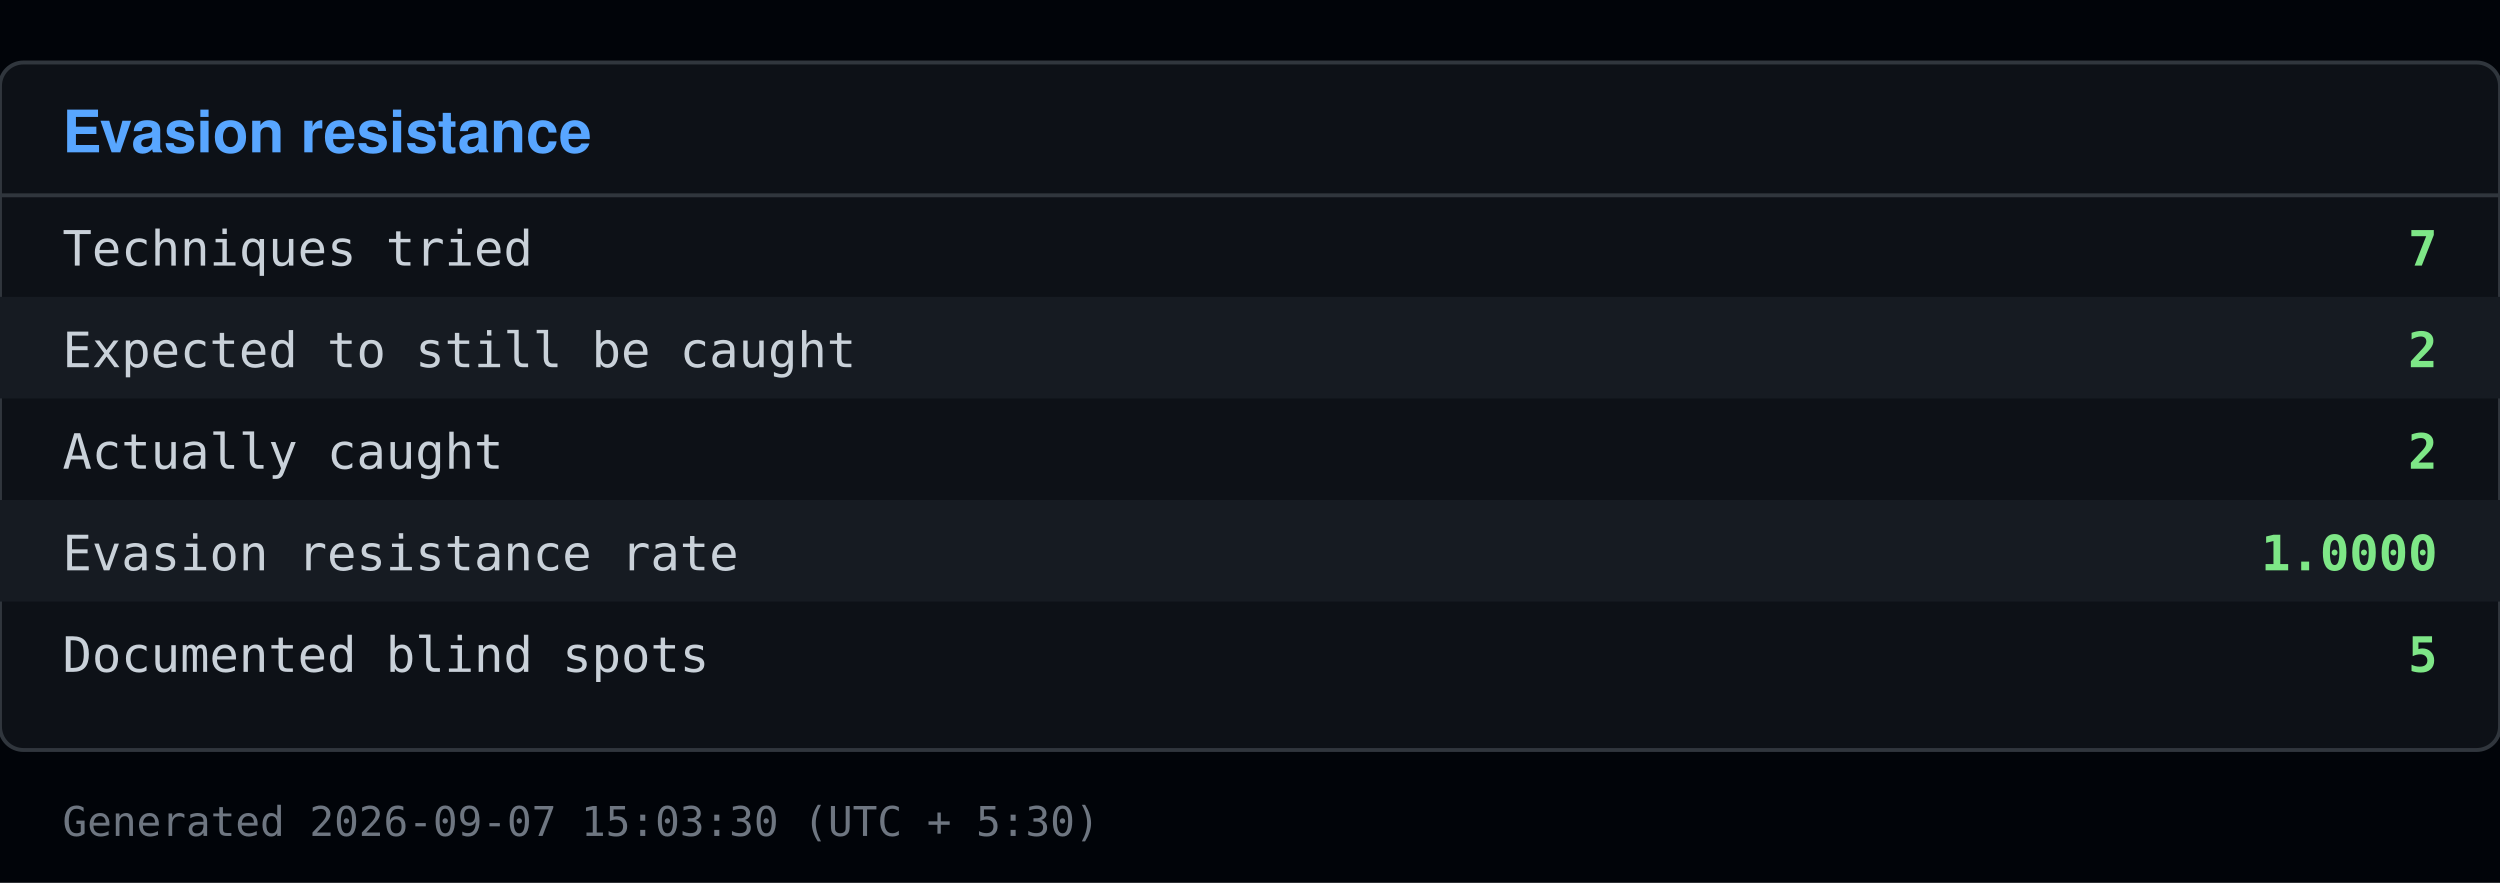
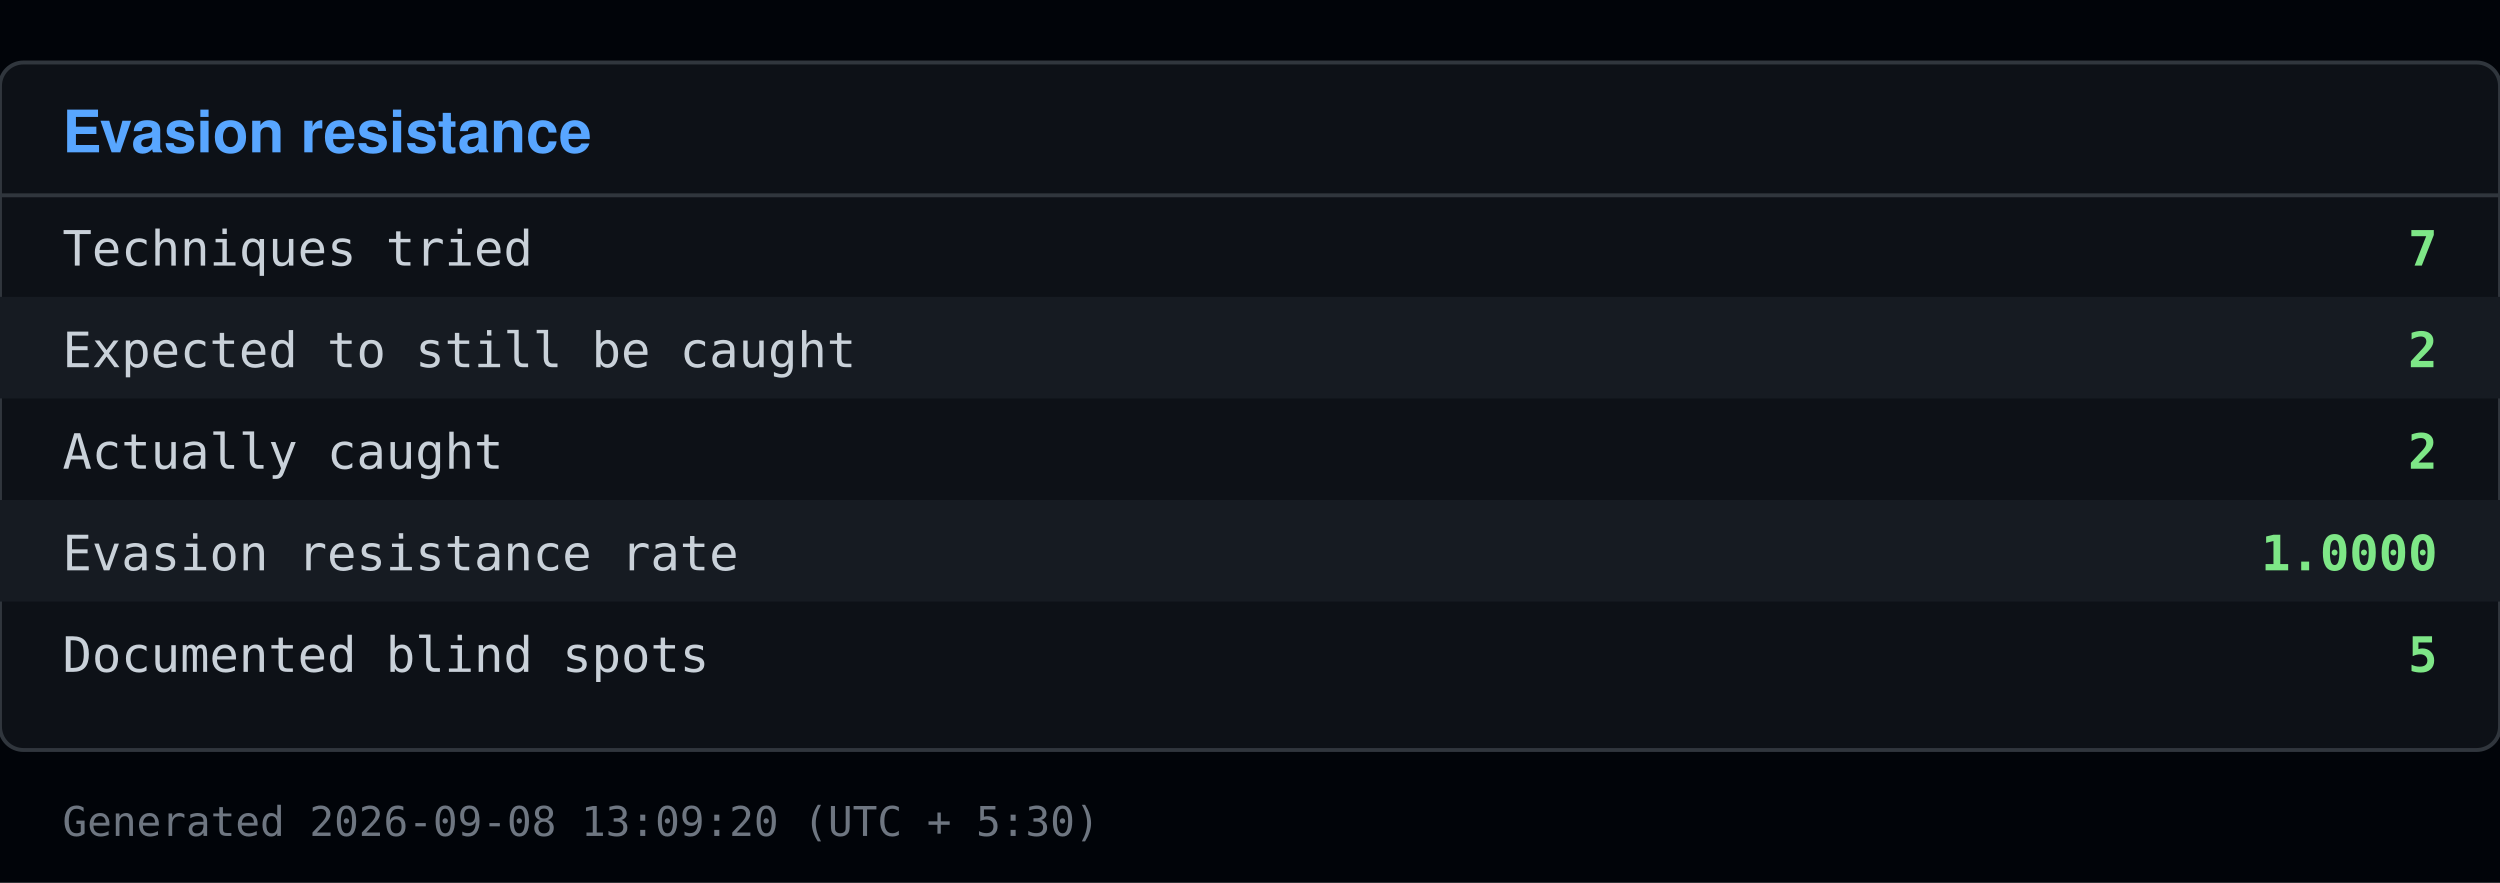
<svg xmlns="http://www.w3.org/2000/svg" viewBox="0 0 640 226" width="640" height="226">
  <rect x="0" y="0" width="640" height="226" fill="#010409" />
  <rect x="0" y="16" width="640" height="176" fill="#0d1117" stroke="#30363d" rx="6" />
  <text x="16" y="39" font-family="Segoe UI, Helvetica, Arial, sans-serif" font-size="15" font-weight="600" fill="#58a6ff">Evasion resistance</text>
  <line x1="0" y1="50" x2="640" y2="50" stroke="#30363d" />
  <text x="16" y="68" font-family="Consolas, Menlo, monospace" font-size="12.5" fill="#c9d1d9">Techniques tried</text>
  <text x="624" y="68" font-family="Consolas, Menlo, monospace" font-size="12.5" fill="#7ee787" text-anchor="end" font-weight="600">7</text>
  <rect x="0" y="76" width="640" height="26" fill="#161b22" />
  <text x="16" y="94" font-family="Consolas, Menlo, monospace" font-size="12.5" fill="#c9d1d9">Expected to still be caught</text>
  <text x="624" y="94" font-family="Consolas, Menlo, monospace" font-size="12.5" fill="#7ee787" text-anchor="end" font-weight="600">2</text>
  <text x="16" y="120" font-family="Consolas, Menlo, monospace" font-size="12.5" fill="#c9d1d9">Actually caught</text>
  <text x="624" y="120" font-family="Consolas, Menlo, monospace" font-size="12.5" fill="#7ee787" text-anchor="end" font-weight="600">2</text>
  <rect x="0" y="128" width="640" height="26" fill="#161b22" />
  <text x="16" y="146" font-family="Consolas, Menlo, monospace" font-size="12.5" fill="#c9d1d9">Evasion resistance rate</text>
  <text x="624" y="146" font-family="Consolas, Menlo, monospace" font-size="12.5" fill="#7ee787" text-anchor="end" font-weight="600">1.0000</text>
  <text x="16" y="172" font-family="Consolas, Menlo, monospace" font-size="12.5" fill="#c9d1d9">Documented blind spots</text>
  <text x="624" y="172" font-family="Consolas, Menlo, monospace" font-size="12.5" fill="#7ee787" text-anchor="end" font-weight="600">5</text>
-   <text x="16" y="214" font-family="Consolas, Menlo, monospace" font-size="10.5" fill="#6e7681">Generated 2026-09-07 15:03:30 (UTC + 5:30)</text>
+   <text x="16" y="214" font-family="Consolas, Menlo, monospace" font-size="10.5" fill="#6e7681">Generated 2026-09-08 13:09:20 (UTC + 5:30)</text>
</svg>
